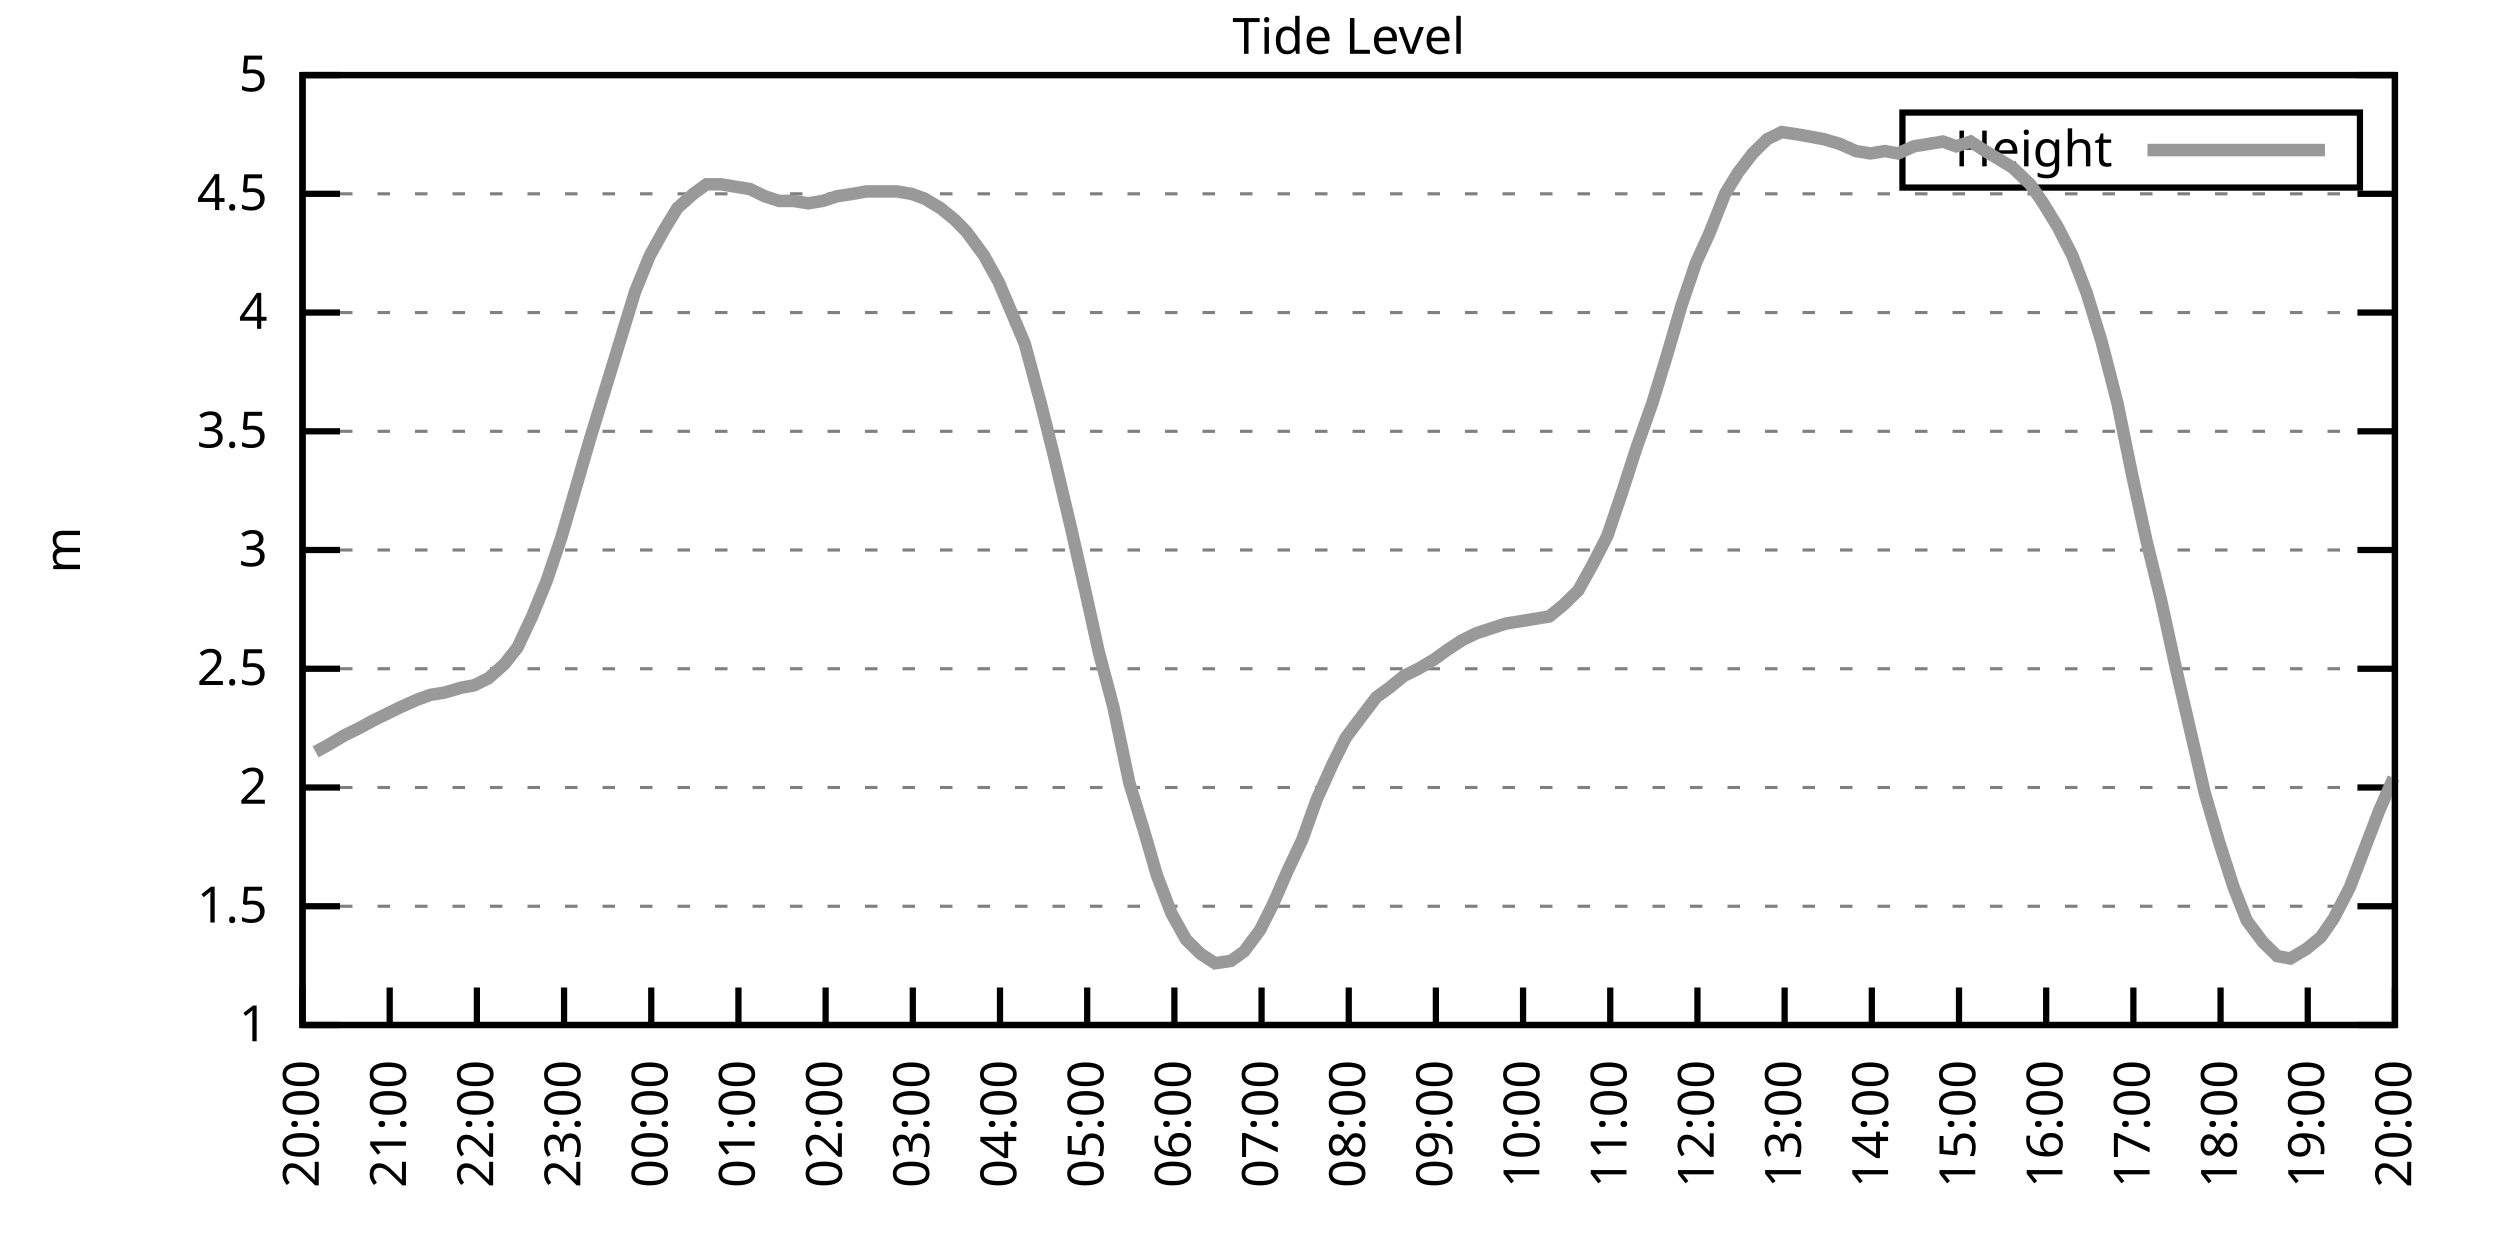
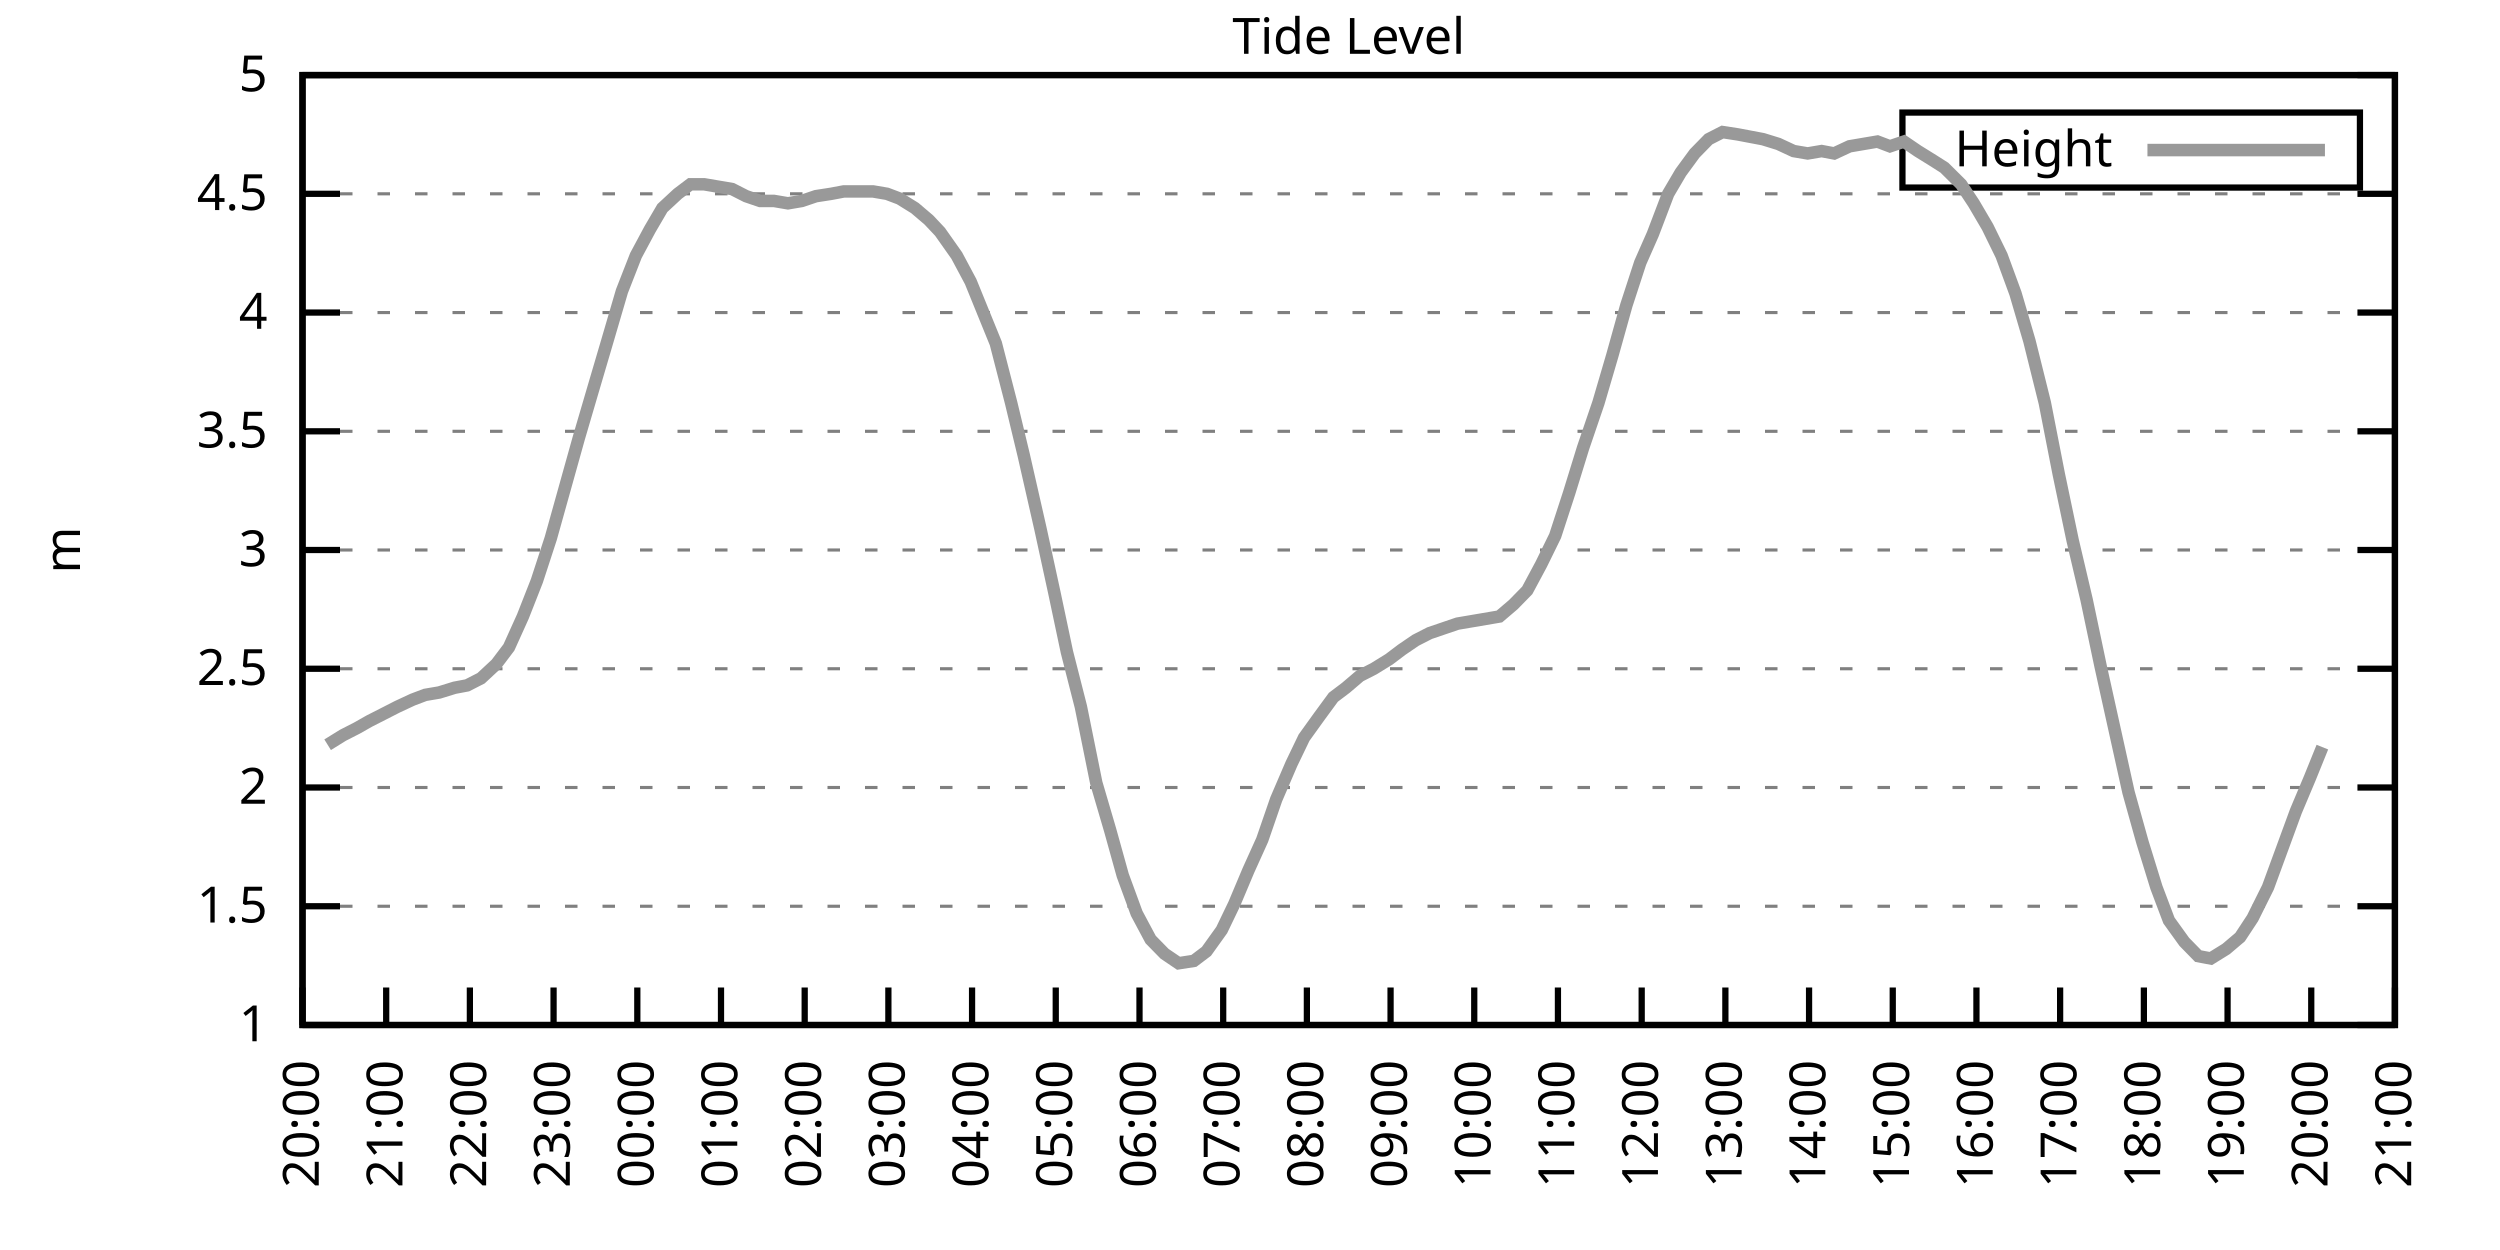
<svg xmlns="http://www.w3.org/2000/svg" xmlns:xlink="http://www.w3.org/1999/xlink" width="400" height="200" viewBox="0 0 400 200">
  <g id="gnuplot_canvas">
    <rect x="0" y="0" width="400" height="200" fill="none" />
    <defs>
      <circle id="gpDot" r="0.5" stroke-width="0.5" stroke="currentColor" />
      <path id="gpPt0" stroke-width="0.333" stroke="currentColor" d="M-1,0 h2 M0,-1 v2" />
      <path id="gpPt1" stroke-width="0.333" stroke="currentColor" d="M-1,-1 L1,1 M1,-1 L-1,1" />
      <path id="gpPt2" stroke-width="0.333" stroke="currentColor" d="M-1,0 L1,0 M0,-1 L0,1 M-1,-1 L1,1 M-1,1 L1,-1" />
      <rect id="gpPt3" stroke-width="0.333" stroke="currentColor" x="-1" y="-1" width="2" height="2" />
      <rect id="gpPt4" stroke-width="0.333" stroke="currentColor" fill="currentColor" x="-1" y="-1" width="2" height="2" />
      <circle id="gpPt5" stroke-width="0.333" stroke="currentColor" cx="0" cy="0" r="1" />
      <use xlink:href="#gpPt5" id="gpPt6" fill="currentColor" stroke="none" />
      <path id="gpPt7" stroke-width="0.333" stroke="currentColor" d="M0,-1.33 L-1.33,0.67 L1.33,0.67 z" />
      <use xlink:href="#gpPt7" id="gpPt8" fill="currentColor" stroke="none" />
      <use xlink:href="#gpPt7" id="gpPt9" stroke="currentColor" transform="rotate(180)" />
      <use xlink:href="#gpPt9" id="gpPt10" fill="currentColor" stroke="none" />
      <use xlink:href="#gpPt3" id="gpPt11" stroke="currentColor" transform="rotate(45)" />
      <use xlink:href="#gpPt11" id="gpPt12" fill="currentColor" stroke="none" />
      <path id="gpPt13" stroke-width="0.333" stroke="currentColor" d="M0,1.330 L1.265,0.411 L0.782,-1.067 L-0.782,-1.076 L-1.265,0.411 z" />
      <use xlink:href="#gpPt13" id="gpPt14" fill="currentColor" stroke="none" />
      <filter id="textbox" filterUnits="objectBoundingBox" x="0" y="0" height="1" width="1">
        <feFlood flood-color="white" flood-opacity="1" result="bgnd" />
        <feComposite in="SourceGraphic" in2="bgnd" operator="atop" />
      </filter>
      <filter id="greybox" filterUnits="objectBoundingBox" x="0" y="0" height="1" width="1">
        <feFlood flood-color="lightgrey" flood-opacity="1" result="grey" />
        <feComposite in="SourceGraphic" in2="grey" operator="atop" />
      </filter>
    </defs>
    <g fill="none" color="white" stroke="currentColor" stroke-width="1.00" stroke-linecap="butt" stroke-linejoin="miter">
</g>
    <g fill="none" color="black" stroke="currentColor" stroke-width="1.00" stroke-linecap="butt" stroke-linejoin="miter">
      <g stroke="none" shape-rendering="crispEdges">
        <polygon fill="rgb(255, 255, 255)" points="48.40,164.00 383.18,164.00 383.18,12.02 48.40,12.02 " />
      </g>
    </g>
    <g fill="none" color="black" stroke="currentColor" stroke-width="1.00" stroke-linecap="butt" stroke-linejoin="miter">
</g>
    <g fill="none" color="black" stroke="black" stroke-width="0.50" stroke-linecap="butt" stroke-linejoin="miter">
</g>
    <g fill="none" color="gray" stroke="currentColor" stroke-width="0.50" stroke-linecap="butt" stroke-linejoin="miter">
      <path stroke="gray" stroke-dasharray="2,4" class="gridline" d="M48.40,164.00 L383.19,164.00  " />
    </g>
    <g fill="none" color="gray" stroke="gray" stroke-width="1.00" stroke-linecap="butt" stroke-linejoin="miter">
</g>
    <g fill="none" color="black" stroke="currentColor" stroke-width="1.00" stroke-linecap="butt" stroke-linejoin="miter">
      <path stroke="black" d="M48.40,164.00 L54.40,164.00 M383.19,164.00 L377.19,164.00  " />
      <g transform="translate(42.80,166.60)" stroke="none" fill="black" font-family="Sans" font-size="8.00" text-anchor="end">
        <text>
          <tspan font-family="Sans"> 1</tspan>
        </text>
      </g>
    </g>
    <g fill="none" color="black" stroke="currentColor" stroke-width="1.00" stroke-linecap="butt" stroke-linejoin="miter">
</g>
    <g fill="none" color="black" stroke="black" stroke-width="0.50" stroke-linecap="butt" stroke-linejoin="miter">
</g>
    <g fill="none" color="gray" stroke="currentColor" stroke-width="0.50" stroke-linecap="butt" stroke-linejoin="miter">
      <path stroke="gray" stroke-dasharray="2,4" class="gridline" d="M48.40,145.00 L383.19,145.00  " />
    </g>
    <g fill="none" color="gray" stroke="gray" stroke-width="1.00" stroke-linecap="butt" stroke-linejoin="miter">
</g>
    <g fill="none" color="black" stroke="currentColor" stroke-width="1.00" stroke-linecap="butt" stroke-linejoin="miter">
      <path stroke="black" d="M48.40,145.00 L54.40,145.00 M383.19,145.00 L377.19,145.00  " />
      <g transform="translate(42.80,147.60)" stroke="none" fill="black" font-family="Sans" font-size="8.00" text-anchor="end">
        <text>
          <tspan font-family="Sans"> 1.5</tspan>
        </text>
      </g>
    </g>
    <g fill="none" color="black" stroke="currentColor" stroke-width="1.00" stroke-linecap="butt" stroke-linejoin="miter">
</g>
    <g fill="none" color="black" stroke="black" stroke-width="0.50" stroke-linecap="butt" stroke-linejoin="miter">
</g>
    <g fill="none" color="gray" stroke="currentColor" stroke-width="0.50" stroke-linecap="butt" stroke-linejoin="miter">
      <path stroke="gray" stroke-dasharray="2,4" class="gridline" d="M48.40,126.00 L383.19,126.00  " />
    </g>
    <g fill="none" color="gray" stroke="gray" stroke-width="1.00" stroke-linecap="butt" stroke-linejoin="miter">
</g>
    <g fill="none" color="black" stroke="currentColor" stroke-width="1.00" stroke-linecap="butt" stroke-linejoin="miter">
      <path stroke="black" d="M48.40,126.00 L54.40,126.00 M383.19,126.00 L377.19,126.00  " />
      <g transform="translate(42.80,128.60)" stroke="none" fill="black" font-family="Sans" font-size="8.00" text-anchor="end">
        <text>
          <tspan font-family="Sans"> 2</tspan>
        </text>
      </g>
    </g>
    <g fill="none" color="black" stroke="currentColor" stroke-width="1.00" stroke-linecap="butt" stroke-linejoin="miter">
</g>
    <g fill="none" color="black" stroke="black" stroke-width="0.50" stroke-linecap="butt" stroke-linejoin="miter">
</g>
    <g fill="none" color="gray" stroke="currentColor" stroke-width="0.50" stroke-linecap="butt" stroke-linejoin="miter">
      <path stroke="gray" stroke-dasharray="2,4" class="gridline" d="M48.40,107.00 L383.19,107.00  " />
    </g>
    <g fill="none" color="gray" stroke="gray" stroke-width="1.00" stroke-linecap="butt" stroke-linejoin="miter">
</g>
    <g fill="none" color="black" stroke="currentColor" stroke-width="1.00" stroke-linecap="butt" stroke-linejoin="miter">
      <path stroke="black" d="M48.40,107.00 L54.40,107.00 M383.19,107.00 L377.19,107.00  " />
      <g transform="translate(42.80,109.60)" stroke="none" fill="black" font-family="Sans" font-size="8.00" text-anchor="end">
        <text>
          <tspan font-family="Sans"> 2.5</tspan>
        </text>
      </g>
    </g>
    <g fill="none" color="black" stroke="currentColor" stroke-width="1.00" stroke-linecap="butt" stroke-linejoin="miter">
</g>
    <g fill="none" color="black" stroke="black" stroke-width="0.50" stroke-linecap="butt" stroke-linejoin="miter">
</g>
    <g fill="none" color="gray" stroke="currentColor" stroke-width="0.50" stroke-linecap="butt" stroke-linejoin="miter">
      <path stroke="gray" stroke-dasharray="2,4" class="gridline" d="M48.40,88.00 L383.19,88.00  " />
    </g>
    <g fill="none" color="gray" stroke="gray" stroke-width="1.00" stroke-linecap="butt" stroke-linejoin="miter">
</g>
    <g fill="none" color="black" stroke="currentColor" stroke-width="1.00" stroke-linecap="butt" stroke-linejoin="miter">
      <path stroke="black" d="M48.40,88.00 L54.40,88.00 M383.19,88.00 L377.19,88.00  " />
      <g transform="translate(42.80,90.60)" stroke="none" fill="black" font-family="Sans" font-size="8.00" text-anchor="end">
        <text>
          <tspan font-family="Sans"> 3</tspan>
        </text>
      </g>
    </g>
    <g fill="none" color="black" stroke="currentColor" stroke-width="1.00" stroke-linecap="butt" stroke-linejoin="miter">
</g>
    <g fill="none" color="black" stroke="black" stroke-width="0.50" stroke-linecap="butt" stroke-linejoin="miter">
</g>
    <g fill="none" color="gray" stroke="currentColor" stroke-width="0.50" stroke-linecap="butt" stroke-linejoin="miter">
      <path stroke="gray" stroke-dasharray="2,4" class="gridline" d="M48.40,69.01 L383.19,69.01  " />
    </g>
    <g fill="none" color="gray" stroke="gray" stroke-width="1.00" stroke-linecap="butt" stroke-linejoin="miter">
</g>
    <g fill="none" color="black" stroke="currentColor" stroke-width="1.00" stroke-linecap="butt" stroke-linejoin="miter">
      <path stroke="black" d="M48.40,69.01 L54.40,69.01 M383.19,69.01 L377.19,69.01  " />
      <g transform="translate(42.80,71.61)" stroke="none" fill="black" font-family="Sans" font-size="8.00" text-anchor="end">
        <text>
          <tspan font-family="Sans"> 3.5</tspan>
        </text>
      </g>
    </g>
    <g fill="none" color="black" stroke="currentColor" stroke-width="1.00" stroke-linecap="butt" stroke-linejoin="miter">
</g>
    <g fill="none" color="black" stroke="black" stroke-width="0.50" stroke-linecap="butt" stroke-linejoin="miter">
</g>
    <g fill="none" color="gray" stroke="currentColor" stroke-width="0.50" stroke-linecap="butt" stroke-linejoin="miter">
      <path stroke="gray" stroke-dasharray="2,4" class="gridline" d="M48.40,50.01 L383.19,50.01  " />
    </g>
    <g fill="none" color="gray" stroke="gray" stroke-width="1.00" stroke-linecap="butt" stroke-linejoin="miter">
</g>
    <g fill="none" color="black" stroke="currentColor" stroke-width="1.00" stroke-linecap="butt" stroke-linejoin="miter">
      <path stroke="black" d="M48.40,50.01 L54.40,50.01 M383.19,50.01 L377.19,50.01  " />
      <g transform="translate(42.80,52.61)" stroke="none" fill="black" font-family="Sans" font-size="8.00" text-anchor="end">
        <text>
          <tspan font-family="Sans"> 4</tspan>
        </text>
      </g>
    </g>
    <g fill="none" color="black" stroke="currentColor" stroke-width="1.00" stroke-linecap="butt" stroke-linejoin="miter">
</g>
    <g fill="none" color="black" stroke="black" stroke-width="0.50" stroke-linecap="butt" stroke-linejoin="miter">
</g>
    <g fill="none" color="gray" stroke="currentColor" stroke-width="0.50" stroke-linecap="butt" stroke-linejoin="miter">
      <path stroke="gray" stroke-dasharray="2,4" class="gridline" d="M48.40,31.01 L383.19,31.01  " />
    </g>
    <g fill="none" color="gray" stroke="gray" stroke-width="1.00" stroke-linecap="butt" stroke-linejoin="miter">
</g>
    <g fill="none" color="black" stroke="currentColor" stroke-width="1.00" stroke-linecap="butt" stroke-linejoin="miter">
      <path stroke="black" d="M48.40,31.01 L54.40,31.01 M383.19,31.01 L377.19,31.01  " />
      <g transform="translate(42.80,33.61)" stroke="none" fill="black" font-family="Sans" font-size="8.00" text-anchor="end">
        <text>
          <tspan font-family="Sans"> 4.5</tspan>
        </text>
      </g>
    </g>
    <g fill="none" color="black" stroke="currentColor" stroke-width="1.00" stroke-linecap="butt" stroke-linejoin="miter">
</g>
    <g fill="none" color="black" stroke="black" stroke-width="0.50" stroke-linecap="butt" stroke-linejoin="miter">
</g>
    <g fill="none" color="gray" stroke="currentColor" stroke-width="0.50" stroke-linecap="butt" stroke-linejoin="miter">
      <path stroke="gray" stroke-dasharray="2,4" class="gridline" d="M48.40,12.01 L383.19,12.01  " />
    </g>
    <g fill="none" color="gray" stroke="gray" stroke-width="1.00" stroke-linecap="butt" stroke-linejoin="miter">
</g>
    <g fill="none" color="black" stroke="currentColor" stroke-width="1.00" stroke-linecap="butt" stroke-linejoin="miter">
      <path stroke="black" d="M48.40,12.01 L54.40,12.01 M383.19,12.01 L377.19,12.01  " />
      <g transform="translate(42.80,14.61)" stroke="none" fill="black" font-family="Sans" font-size="8.00" text-anchor="end">
        <text>
          <tspan font-family="Sans"> 5</tspan>
        </text>
      </g>
    </g>
    <g fill="none" color="black" stroke="currentColor" stroke-width="1.00" stroke-linecap="butt" stroke-linejoin="miter">
      <path stroke="black" d="M48.40,164.00 L48.40,158.00  " />
      <g transform="translate(51.00,169.60) rotate(270.00)" stroke="none" fill="black" font-family="Sans" font-size="8.00" text-anchor="end">
        <text>
          <tspan font-family="Sans">20:00</tspan>
        </text>
      </g>
    </g>
    <g fill="none" color="black" stroke="currentColor" stroke-width="1.00" stroke-linecap="butt" stroke-linejoin="miter">
-       <path stroke="black" d="M62.35,164.00 L62.35,158.00  " />
-       <g transform="translate(64.95,169.60) rotate(270.00)" stroke="none" fill="black" font-family="Sans" font-size="8.00" text-anchor="end">
+       <path stroke="black" d="M61.79,164.00 L61.79,158.00  " />
+       <g transform="translate(64.39,169.60) rotate(270.00)" stroke="none" fill="black" font-family="Sans" font-size="8.00" text-anchor="end">
        <text>
          <tspan font-family="Sans">21:00</tspan>
        </text>
      </g>
    </g>
    <g fill="none" color="black" stroke="currentColor" stroke-width="1.00" stroke-linecap="butt" stroke-linejoin="miter">
-       <path stroke="black" d="M76.30,164.00 L76.30,158.00  " />
-       <g transform="translate(78.90,169.60) rotate(270.00)" stroke="none" fill="black" font-family="Sans" font-size="8.00" text-anchor="end">
+       <path stroke="black" d="M75.18,164.00 L75.18,158.00  " />
+       <g transform="translate(77.78,169.60) rotate(270.00)" stroke="none" fill="black" font-family="Sans" font-size="8.00" text-anchor="end">
        <text>
          <tspan font-family="Sans">22:00</tspan>
        </text>
      </g>
    </g>
    <g fill="none" color="black" stroke="currentColor" stroke-width="1.00" stroke-linecap="butt" stroke-linejoin="miter">
-       <path stroke="black" d="M90.25,164.00 L90.25,158.00  " />
-       <g transform="translate(92.85,169.60) rotate(270.00)" stroke="none" fill="black" font-family="Sans" font-size="8.00" text-anchor="end">
+       <path stroke="black" d="M88.57,164.00 L88.57,158.00  " />
+       <g transform="translate(91.17,169.60) rotate(270.00)" stroke="none" fill="black" font-family="Sans" font-size="8.00" text-anchor="end">
        <text>
          <tspan font-family="Sans">23:00</tspan>
        </text>
      </g>
    </g>
    <g fill="none" color="black" stroke="currentColor" stroke-width="1.00" stroke-linecap="butt" stroke-linejoin="miter">
-       <path stroke="black" d="M104.20,164.00 L104.20,158.00  " />
-       <g transform="translate(106.80,169.60) rotate(270.00)" stroke="none" fill="black" font-family="Sans" font-size="8.00" text-anchor="end">
+       <path stroke="black" d="M101.97,164.00 L101.97,158.00  " />
+       <g transform="translate(104.57,169.60) rotate(270.00)" stroke="none" fill="black" font-family="Sans" font-size="8.00" text-anchor="end">
        <text>
          <tspan font-family="Sans">00:00</tspan>
        </text>
      </g>
    </g>
    <g fill="none" color="black" stroke="currentColor" stroke-width="1.00" stroke-linecap="butt" stroke-linejoin="miter">
-       <path stroke="black" d="M118.15,164.00 L118.15,158.00  " />
-       <g transform="translate(120.75,169.60) rotate(270.00)" stroke="none" fill="black" font-family="Sans" font-size="8.00" text-anchor="end">
+       <path stroke="black" d="M115.36,164.00 L115.36,158.00  " />
+       <g transform="translate(117.96,169.60) rotate(270.00)" stroke="none" fill="black" font-family="Sans" font-size="8.00" text-anchor="end">
        <text>
          <tspan font-family="Sans">01:00</tspan>
        </text>
      </g>
    </g>
    <g fill="none" color="black" stroke="currentColor" stroke-width="1.00" stroke-linecap="butt" stroke-linejoin="miter">
-       <path stroke="black" d="M132.10,164.00 L132.10,158.00  " />
-       <g transform="translate(134.70,169.60) rotate(270.00)" stroke="none" fill="black" font-family="Sans" font-size="8.00" text-anchor="end">
+       <path stroke="black" d="M128.75,164.00 L128.75,158.00  " />
+       <g transform="translate(131.35,169.60) rotate(270.00)" stroke="none" fill="black" font-family="Sans" font-size="8.00" text-anchor="end">
        <text>
          <tspan font-family="Sans">02:00</tspan>
        </text>
      </g>
    </g>
    <g fill="none" color="black" stroke="currentColor" stroke-width="1.00" stroke-linecap="butt" stroke-linejoin="miter">
-       <path stroke="black" d="M146.05,164.00 L146.05,158.00  " />
-       <g transform="translate(148.65,169.60) rotate(270.00)" stroke="none" fill="black" font-family="Sans" font-size="8.00" text-anchor="end">
+       <path stroke="black" d="M142.14,164.00 L142.14,158.00  " />
+       <g transform="translate(144.74,169.60) rotate(270.00)" stroke="none" fill="black" font-family="Sans" font-size="8.00" text-anchor="end">
        <text>
          <tspan font-family="Sans">03:00</tspan>
        </text>
      </g>
    </g>
    <g fill="none" color="black" stroke="currentColor" stroke-width="1.00" stroke-linecap="butt" stroke-linejoin="miter">
-       <path stroke="black" d="M160.00,164.00 L160.00,158.00  " />
-       <g transform="translate(162.60,169.60) rotate(270.00)" stroke="none" fill="black" font-family="Sans" font-size="8.00" text-anchor="end">
+       <path stroke="black" d="M155.53,164.00 L155.53,158.00  " />
+       <g transform="translate(158.13,169.60) rotate(270.00)" stroke="none" fill="black" font-family="Sans" font-size="8.00" text-anchor="end">
        <text>
          <tspan font-family="Sans">04:00</tspan>
        </text>
      </g>
    </g>
    <g fill="none" color="black" stroke="currentColor" stroke-width="1.00" stroke-linecap="butt" stroke-linejoin="miter">
-       <path stroke="black" d="M173.95,164.00 L173.95,158.00  " />
-       <g transform="translate(176.55,169.60) rotate(270.00)" stroke="none" fill="black" font-family="Sans" font-size="8.00" text-anchor="end">
+       <path stroke="black" d="M168.92,164.00 L168.92,158.00  " />
+       <g transform="translate(171.52,169.60) rotate(270.00)" stroke="none" fill="black" font-family="Sans" font-size="8.00" text-anchor="end">
        <text>
          <tspan font-family="Sans">05:00</tspan>
        </text>
      </g>
    </g>
    <g fill="none" color="black" stroke="currentColor" stroke-width="1.00" stroke-linecap="butt" stroke-linejoin="miter">
-       <path stroke="black" d="M187.90,164.00 L187.90,158.00  " />
-       <g transform="translate(190.50,169.60) rotate(270.00)" stroke="none" fill="black" font-family="Sans" font-size="8.00" text-anchor="end">
+       <path stroke="black" d="M182.32,164.00 L182.32,158.00  " />
+       <g transform="translate(184.92,169.60) rotate(270.00)" stroke="none" fill="black" font-family="Sans" font-size="8.00" text-anchor="end">
        <text>
          <tspan font-family="Sans">06:00</tspan>
        </text>
      </g>
    </g>
    <g fill="none" color="black" stroke="currentColor" stroke-width="1.00" stroke-linecap="butt" stroke-linejoin="miter">
-       <path stroke="black" d="M201.85,164.00 L201.85,158.00  " />
-       <g transform="translate(204.45,169.60) rotate(270.00)" stroke="none" fill="black" font-family="Sans" font-size="8.00" text-anchor="end">
+       <path stroke="black" d="M195.71,164.00 L195.71,158.00  " />
+       <g transform="translate(198.31,169.60) rotate(270.00)" stroke="none" fill="black" font-family="Sans" font-size="8.00" text-anchor="end">
        <text>
          <tspan font-family="Sans">07:00</tspan>
        </text>
      </g>
    </g>
    <g fill="none" color="black" stroke="currentColor" stroke-width="1.00" stroke-linecap="butt" stroke-linejoin="miter">
-       <path stroke="black" d="M215.80,164.00 L215.80,158.00  " />
-       <g transform="translate(218.40,169.60) rotate(270.00)" stroke="none" fill="black" font-family="Sans" font-size="8.00" text-anchor="end">
+       <path stroke="black" d="M209.10,164.00 L209.10,158.00  " />
+       <g transform="translate(211.70,169.60) rotate(270.00)" stroke="none" fill="black" font-family="Sans" font-size="8.00" text-anchor="end">
        <text>
          <tspan font-family="Sans">08:00</tspan>
        </text>
      </g>
    </g>
    <g fill="none" color="black" stroke="currentColor" stroke-width="1.00" stroke-linecap="butt" stroke-linejoin="miter">
-       <path stroke="black" d="M229.74,164.00 L229.74,158.00  " />
-       <g transform="translate(232.34,169.60) rotate(270.00)" stroke="none" fill="black" font-family="Sans" font-size="8.00" text-anchor="end">
+       <path stroke="black" d="M222.49,164.00 L222.49,158.00  " />
+       <g transform="translate(225.09,169.60) rotate(270.00)" stroke="none" fill="black" font-family="Sans" font-size="8.00" text-anchor="end">
        <text>
          <tspan font-family="Sans">09:00</tspan>
        </text>
      </g>
    </g>
    <g fill="none" color="black" stroke="currentColor" stroke-width="1.00" stroke-linecap="butt" stroke-linejoin="miter">
-       <path stroke="black" d="M243.69,164.00 L243.69,158.00  " />
-       <g transform="translate(246.29,169.60) rotate(270.00)" stroke="none" fill="black" font-family="Sans" font-size="8.00" text-anchor="end">
+       <path stroke="black" d="M235.88,164.00 L235.88,158.00  " />
+       <g transform="translate(238.48,169.60) rotate(270.00)" stroke="none" fill="black" font-family="Sans" font-size="8.00" text-anchor="end">
        <text>
          <tspan font-family="Sans">10:00</tspan>
        </text>
      </g>
    </g>
    <g fill="none" color="black" stroke="currentColor" stroke-width="1.00" stroke-linecap="butt" stroke-linejoin="miter">
-       <path stroke="black" d="M257.64,164.00 L257.64,158.00  " />
-       <g transform="translate(260.24,169.60) rotate(270.00)" stroke="none" fill="black" font-family="Sans" font-size="8.00" text-anchor="end">
+       <path stroke="black" d="M249.27,164.00 L249.27,158.00  " />
+       <g transform="translate(251.87,169.60) rotate(270.00)" stroke="none" fill="black" font-family="Sans" font-size="8.00" text-anchor="end">
        <text>
          <tspan font-family="Sans">11:00</tspan>
        </text>
      </g>
    </g>
    <g fill="none" color="black" stroke="currentColor" stroke-width="1.00" stroke-linecap="butt" stroke-linejoin="miter">
-       <path stroke="black" d="M271.59,164.00 L271.59,158.00  " />
-       <g transform="translate(274.19,169.60) rotate(270.00)" stroke="none" fill="black" font-family="Sans" font-size="8.00" text-anchor="end">
+       <path stroke="black" d="M262.67,164.00 L262.67,158.00  " />
+       <g transform="translate(265.27,169.60) rotate(270.00)" stroke="none" fill="black" font-family="Sans" font-size="8.00" text-anchor="end">
        <text>
          <tspan font-family="Sans">12:00</tspan>
        </text>
      </g>
    </g>
    <g fill="none" color="black" stroke="currentColor" stroke-width="1.00" stroke-linecap="butt" stroke-linejoin="miter">
-       <path stroke="black" d="M285.54,164.00 L285.54,158.00  " />
-       <g transform="translate(288.14,169.60) rotate(270.00)" stroke="none" fill="black" font-family="Sans" font-size="8.00" text-anchor="end">
+       <path stroke="black" d="M276.06,164.00 L276.06,158.00  " />
+       <g transform="translate(278.66,169.60) rotate(270.00)" stroke="none" fill="black" font-family="Sans" font-size="8.00" text-anchor="end">
        <text>
          <tspan font-family="Sans">13:00</tspan>
        </text>
      </g>
    </g>
    <g fill="none" color="black" stroke="currentColor" stroke-width="1.00" stroke-linecap="butt" stroke-linejoin="miter">
-       <path stroke="black" d="M299.49,164.00 L299.49,158.00  " />
-       <g transform="translate(302.09,169.60) rotate(270.00)" stroke="none" fill="black" font-family="Sans" font-size="8.00" text-anchor="end">
+       <path stroke="black" d="M289.45,164.00 L289.45,158.00  " />
+       <g transform="translate(292.05,169.60) rotate(270.00)" stroke="none" fill="black" font-family="Sans" font-size="8.00" text-anchor="end">
        <text>
          <tspan font-family="Sans">14:00</tspan>
        </text>
      </g>
    </g>
    <g fill="none" color="black" stroke="currentColor" stroke-width="1.00" stroke-linecap="butt" stroke-linejoin="miter">
-       <path stroke="black" d="M313.44,164.00 L313.44,158.00  " />
-       <g transform="translate(316.04,169.60) rotate(270.00)" stroke="none" fill="black" font-family="Sans" font-size="8.00" text-anchor="end">
+       <path stroke="black" d="M302.84,164.00 L302.84,158.00  " />
+       <g transform="translate(305.44,169.60) rotate(270.00)" stroke="none" fill="black" font-family="Sans" font-size="8.00" text-anchor="end">
        <text>
          <tspan font-family="Sans">15:00</tspan>
        </text>
      </g>
    </g>
    <g fill="none" color="black" stroke="currentColor" stroke-width="1.00" stroke-linecap="butt" stroke-linejoin="miter">
-       <path stroke="black" d="M327.39,164.00 L327.39,158.00  " />
-       <g transform="translate(329.99,169.60) rotate(270.00)" stroke="none" fill="black" font-family="Sans" font-size="8.00" text-anchor="end">
+       <path stroke="black" d="M316.23,164.00 L316.23,158.00  " />
+       <g transform="translate(318.83,169.60) rotate(270.00)" stroke="none" fill="black" font-family="Sans" font-size="8.00" text-anchor="end">
        <text>
          <tspan font-family="Sans">16:00</tspan>
        </text>
      </g>
    </g>
    <g fill="none" color="black" stroke="currentColor" stroke-width="1.00" stroke-linecap="butt" stroke-linejoin="miter">
-       <path stroke="black" d="M341.34,164.00 L341.34,158.00  " />
-       <g transform="translate(343.94,169.60) rotate(270.00)" stroke="none" fill="black" font-family="Sans" font-size="8.00" text-anchor="end">
+       <path stroke="black" d="M329.62,164.00 L329.62,158.00  " />
+       <g transform="translate(332.22,169.60) rotate(270.00)" stroke="none" fill="black" font-family="Sans" font-size="8.00" text-anchor="end">
        <text>
          <tspan font-family="Sans">17:00</tspan>
        </text>
      </g>
    </g>
    <g fill="none" color="black" stroke="currentColor" stroke-width="1.00" stroke-linecap="butt" stroke-linejoin="miter">
-       <path stroke="black" d="M355.29,164.00 L355.29,158.00  " />
-       <g transform="translate(357.89,169.60) rotate(270.00)" stroke="none" fill="black" font-family="Sans" font-size="8.00" text-anchor="end">
+       <path stroke="black" d="M343.02,164.00 L343.02,158.00  " />
+       <g transform="translate(345.62,169.60) rotate(270.00)" stroke="none" fill="black" font-family="Sans" font-size="8.00" text-anchor="end">
        <text>
          <tspan font-family="Sans">18:00</tspan>
        </text>
      </g>
    </g>
    <g fill="none" color="black" stroke="currentColor" stroke-width="1.00" stroke-linecap="butt" stroke-linejoin="miter">
-       <path stroke="black" d="M369.24,164.00 L369.24,158.00  " />
-       <g transform="translate(371.84,169.60) rotate(270.00)" stroke="none" fill="black" font-family="Sans" font-size="8.00" text-anchor="end">
+       <path stroke="black" d="M356.41,164.00 L356.41,158.00  " />
+       <g transform="translate(359.01,169.60) rotate(270.00)" stroke="none" fill="black" font-family="Sans" font-size="8.00" text-anchor="end">
        <text>
          <tspan font-family="Sans">19:00</tspan>
+         </text>
+       </g>
+     </g>
+     <g fill="none" color="black" stroke="currentColor" stroke-width="1.00" stroke-linecap="butt" stroke-linejoin="miter">
+       <path stroke="black" d="M369.80,164.00 L369.80,158.00  " />
+       <g transform="translate(372.40,169.60) rotate(270.00)" stroke="none" fill="black" font-family="Sans" font-size="8.00" text-anchor="end">
+         <text>
+           <tspan font-family="Sans">20:00</tspan>
        </text>
      </g>
    </g>
    <g fill="none" color="black" stroke="currentColor" stroke-width="1.00" stroke-linecap="butt" stroke-linejoin="miter">
      <path stroke="black" d="M383.19,164.00 L383.19,158.00  " />
      <g transform="translate(385.79,169.60) rotate(270.00)" stroke="none" fill="black" font-family="Sans" font-size="8.00" text-anchor="end">
        <text>
-           <tspan font-family="Sans">20:00</tspan>
+           <tspan font-family="Sans">21:00</tspan>
        </text>
      </g>
    </g>
    <g fill="none" color="black" stroke="currentColor" stroke-width="1.00" stroke-linecap="butt" stroke-linejoin="miter">
</g>
    <g fill="none" color="black" stroke="currentColor" stroke-width="1.00" stroke-linecap="butt" stroke-linejoin="miter">
      <path stroke="black" d="M48.40,12.01 L48.40,164.00 L383.19,164.00 L383.19,12.01 L48.40,12.01 Z  " />
    </g>
    <g fill="none" color="black" stroke="currentColor" stroke-width="1.00" stroke-linecap="butt" stroke-linejoin="miter">
</g>
    <g fill="none" color="black" stroke="currentColor" stroke-width="1.00" stroke-linecap="butt" stroke-linejoin="miter">
      <path stroke="black" d="M304.39,30.01 L304.39,18.01 L377.59,18.01 L377.59,30.01 L304.39,30.01 Z  " />
    </g>
    <g id="Tide_level_plot_1">
      <g fill="none" color="white" stroke="black" stroke-width="2.00" stroke-linecap="butt" stroke-linejoin="miter">
</g>
      <g fill="none" color="black" stroke="currentColor" stroke-width="2.00" stroke-linecap="butt" stroke-linejoin="miter">
        <g transform="translate(337.99,26.61)" stroke="none" fill="black" font-family="Sans" font-size="8.00" text-anchor="end">
          <text>
            <tspan font-family="Sans">Height</tspan>
          </text>
        </g>
      </g>
      <g fill="none" color="black" stroke="currentColor" stroke-width="2.00" stroke-linecap="butt" stroke-linejoin="miter">
-         <path stroke="rgb(153, 153, 153)" d="M343.59,24.01 L371.99,24.01 M50.49,120.30 L52.58,119.16 L55.14,117.64 L57.47,116.50 L59.56,115.36 L61.88,114.22   L64.21,113.08 L66.77,111.94 L68.86,111.18 L71.18,110.80 L73.74,110.04 L75.83,109.66 L78.16,108.52 L80.72,106.24   L82.81,103.58 L85.13,98.64 L87.46,92.94 L89.78,86.11 L92.11,78.13 L94.43,70.15 L96.76,62.55 L99.08,54.95   L101.64,46.59 L103.97,40.89 L106.29,36.71 L108.38,33.29 L110.94,31.01 L113.03,29.49 L115.36,29.49 L117.68,29.87   L120.01,30.25 L122.33,31.39 L124.66,32.15 L126.98,32.15 L129.31,32.53 L131.63,32.15 L133.96,31.39 L136.51,31.01   L138.61,30.63 L140.93,30.63 L143.49,30.63 L145.81,31.01 L147.91,31.77 L150.46,33.29 L152.79,35.19 L154.65,37.09   L157.44,40.89 L159.76,45.07 L161.86,50.01 L163.95,54.95 L166.51,64.45 L168.60,72.81 L171.39,84.59 L173.71,94.84   L175.81,104.34 L178.13,113.08 L180.69,125.24 L183.01,132.84 L185.11,140.06 L187.43,146.14 L189.76,150.32 L192.08,152.60   L194.41,154.12 L196.96,153.74 L199.06,152.22 L201.61,148.80 L203.71,144.62 L206.03,139.30 L208.36,134.36 L210.68,127.90   L213.24,122.20 L215.33,118.02 L217.89,114.60 L220.21,111.56 L222.30,110.04 L224.63,108.14 L226.95,107.00 L229.51,105.48   L231.60,103.96 L233.93,102.44 L236.25,101.30 L238.58,100.54 L240.90,99.78 L243.23,99.40 L245.55,99.02 L247.88,98.64   L250.20,96.74 L252.53,94.46 L254.85,90.28 L257.18,85.73 L259.50,78.89 L261.83,71.67 L264.39,64.45 L266.71,56.85   L269.04,48.87 L271.36,42.03 L273.45,37.47 L276.01,31.01 L278.10,27.59 L280.43,24.55 L282.75,22.27 L285.08,21.13   L287.64,21.51 L289.73,21.89 L291.82,22.27 L294.38,23.03 L296.94,24.17 L299.26,24.55 L301.58,24.17 L303.68,24.55   L306.23,23.41 L308.56,23.03 L310.88,22.65 L312.98,23.41 L315.30,22.65 L317.63,24.17 L320.18,25.69 L322.04,26.83   L324.83,29.49 L326.93,32.53 L329.25,36.33 L331.58,40.89 L333.90,46.97 L336.23,54.57 L338.78,64.45 L341.11,75.85   L343.43,86.49 L345.76,95.98 L348.08,106.62 L352.73,126.76 L355.06,134.74 L357.38,141.96 L359.48,147.28 L362.03,150.70   L364.36,152.98 L366.45,153.36 L369.01,151.84 L371.33,149.94 L373.43,146.90 L375.98,141.96 L378.31,135.88 L380.63,129.80   L382.96,124.48  " />
+         <path stroke="rgb(153, 153, 153)" d="M343.59,24.01 L371.99,24.01 M52.42,119.16 L54.87,117.64 L57.10,116.50 L59.11,115.36 L61.35,114.22 L63.58,113.08   L66.03,111.94 L68.04,111.18 L70.27,110.80 L72.73,110.04 L74.74,109.66 L76.97,108.52 L79.42,106.24 L81.43,103.58   L83.66,98.64 L85.90,92.94 L88.13,86.11 L90.36,78.13 L92.59,70.15 L94.82,62.55 L97.06,54.95 L99.51,46.59   L101.74,40.89 L103.98,36.71 L105.98,33.29 L108.44,31.01 L110.45,29.49 L112.68,29.49 L114.91,29.87 L117.14,30.25   L119.38,31.39 L121.61,32.15 L123.84,32.15 L126.07,32.53 L128.30,32.15 L130.54,31.39 L132.99,31.01 L135.00,30.63   L137.23,30.63 L139.69,30.63 L141.92,31.01 L143.93,31.77 L146.38,33.29 L148.61,35.19 L150.40,37.09 L153.08,40.89   L155.31,45.07 L157.32,50.01 L159.33,54.95 L161.78,64.45 L163.79,72.81 L166.47,84.59 L168.70,94.84 L170.71,104.34   L172.94,113.08 L175.40,125.24 L177.63,132.84 L179.64,140.06 L181.87,146.14 L184.10,150.32 L186.33,152.60 L188.57,154.12   L191.02,153.74 L193.03,152.22 L195.48,148.80 L197.49,144.62 L199.73,139.30 L201.96,134.36 L204.19,127.90 L206.64,122.20   L208.65,118.02 L211.11,114.60 L213.34,111.56 L215.35,110.04 L217.58,108.14 L219.81,107.00 L222.27,105.48 L224.28,103.96   L226.51,102.44 L228.74,101.30 L230.97,100.54 L233.20,99.78 L235.44,99.40 L237.67,99.02 L239.90,98.64 L242.13,96.74   L244.36,94.46 L246.60,90.28 L248.83,85.73 L251.06,78.89 L253.29,71.67 L255.75,64.45 L257.98,56.85 L260.21,48.87   L262.44,42.03 L264.45,37.47 L266.91,31.01 L268.92,27.59 L271.15,24.55 L273.38,22.27 L275.61,21.13 L278.07,21.51   L280.07,21.89 L282.08,22.27 L284.54,23.03 L286.99,24.17 L289.23,24.55 L291.46,24.17 L293.47,24.55 L295.92,23.41   L298.15,23.03 L300.39,22.65 L302.39,23.41 L304.63,22.65 L306.86,24.17 L309.31,25.69 L311.10,26.83 L313.78,29.49   L315.79,32.53 L318.02,36.33 L320.25,40.89 L322.48,46.97 L324.71,54.57 L327.17,64.45 L329.40,75.85 L331.63,86.49   L333.86,95.98 L336.10,106.62 L340.56,126.76 L342.79,134.74 L345.02,141.96 L347.03,147.28 L349.49,150.70 L351.72,152.98   L353.73,153.36 L356.18,151.84 L358.42,149.94 L360.42,146.90 L362.88,141.96 L365.11,135.88 L367.34,129.80 L369.58,124.48   L371.58,119.54  " />
      </g>
    </g>
    <g fill="none" color="black" stroke="currentColor" stroke-width="2.00" stroke-linecap="butt" stroke-linejoin="miter">
</g>
    <g fill="none" color="black" stroke="black" stroke-width="1.00" stroke-linecap="butt" stroke-linejoin="miter">
</g>
    <g fill="none" color="black" stroke="currentColor" stroke-width="1.00" stroke-linecap="butt" stroke-linejoin="miter">
      <path stroke="black" d="M48.40,12.01 L48.40,164.00 L383.19,164.00 L383.19,12.01 L48.40,12.01 Z  " />
      <g transform="translate(12.80,88.01) rotate(270.00)" stroke="none" fill="black" font-family="Sans" font-size="8.00" text-anchor="middle">
        <text>
          <tspan font-family="Sans">m</tspan>
        </text>
      </g>
    </g>
    <g fill="none" color="black" stroke="currentColor" stroke-width="1.00" stroke-linecap="butt" stroke-linejoin="miter">
</g>
    <g fill="none" color="black" stroke="currentColor" stroke-width="1.00" stroke-linecap="butt" stroke-linejoin="miter">
      <g transform="translate(215.79,8.61)" stroke="none" fill="black" font-family="Sans" font-size="8.00" text-anchor="middle">
        <text>
          <tspan font-family="Sans">Tide Level</tspan>
        </text>
      </g>
    </g>
    <g fill="none" color="black" stroke="currentColor" stroke-width="1.00" stroke-linecap="butt" stroke-linejoin="miter">
</g>
  </g>
</svg>
